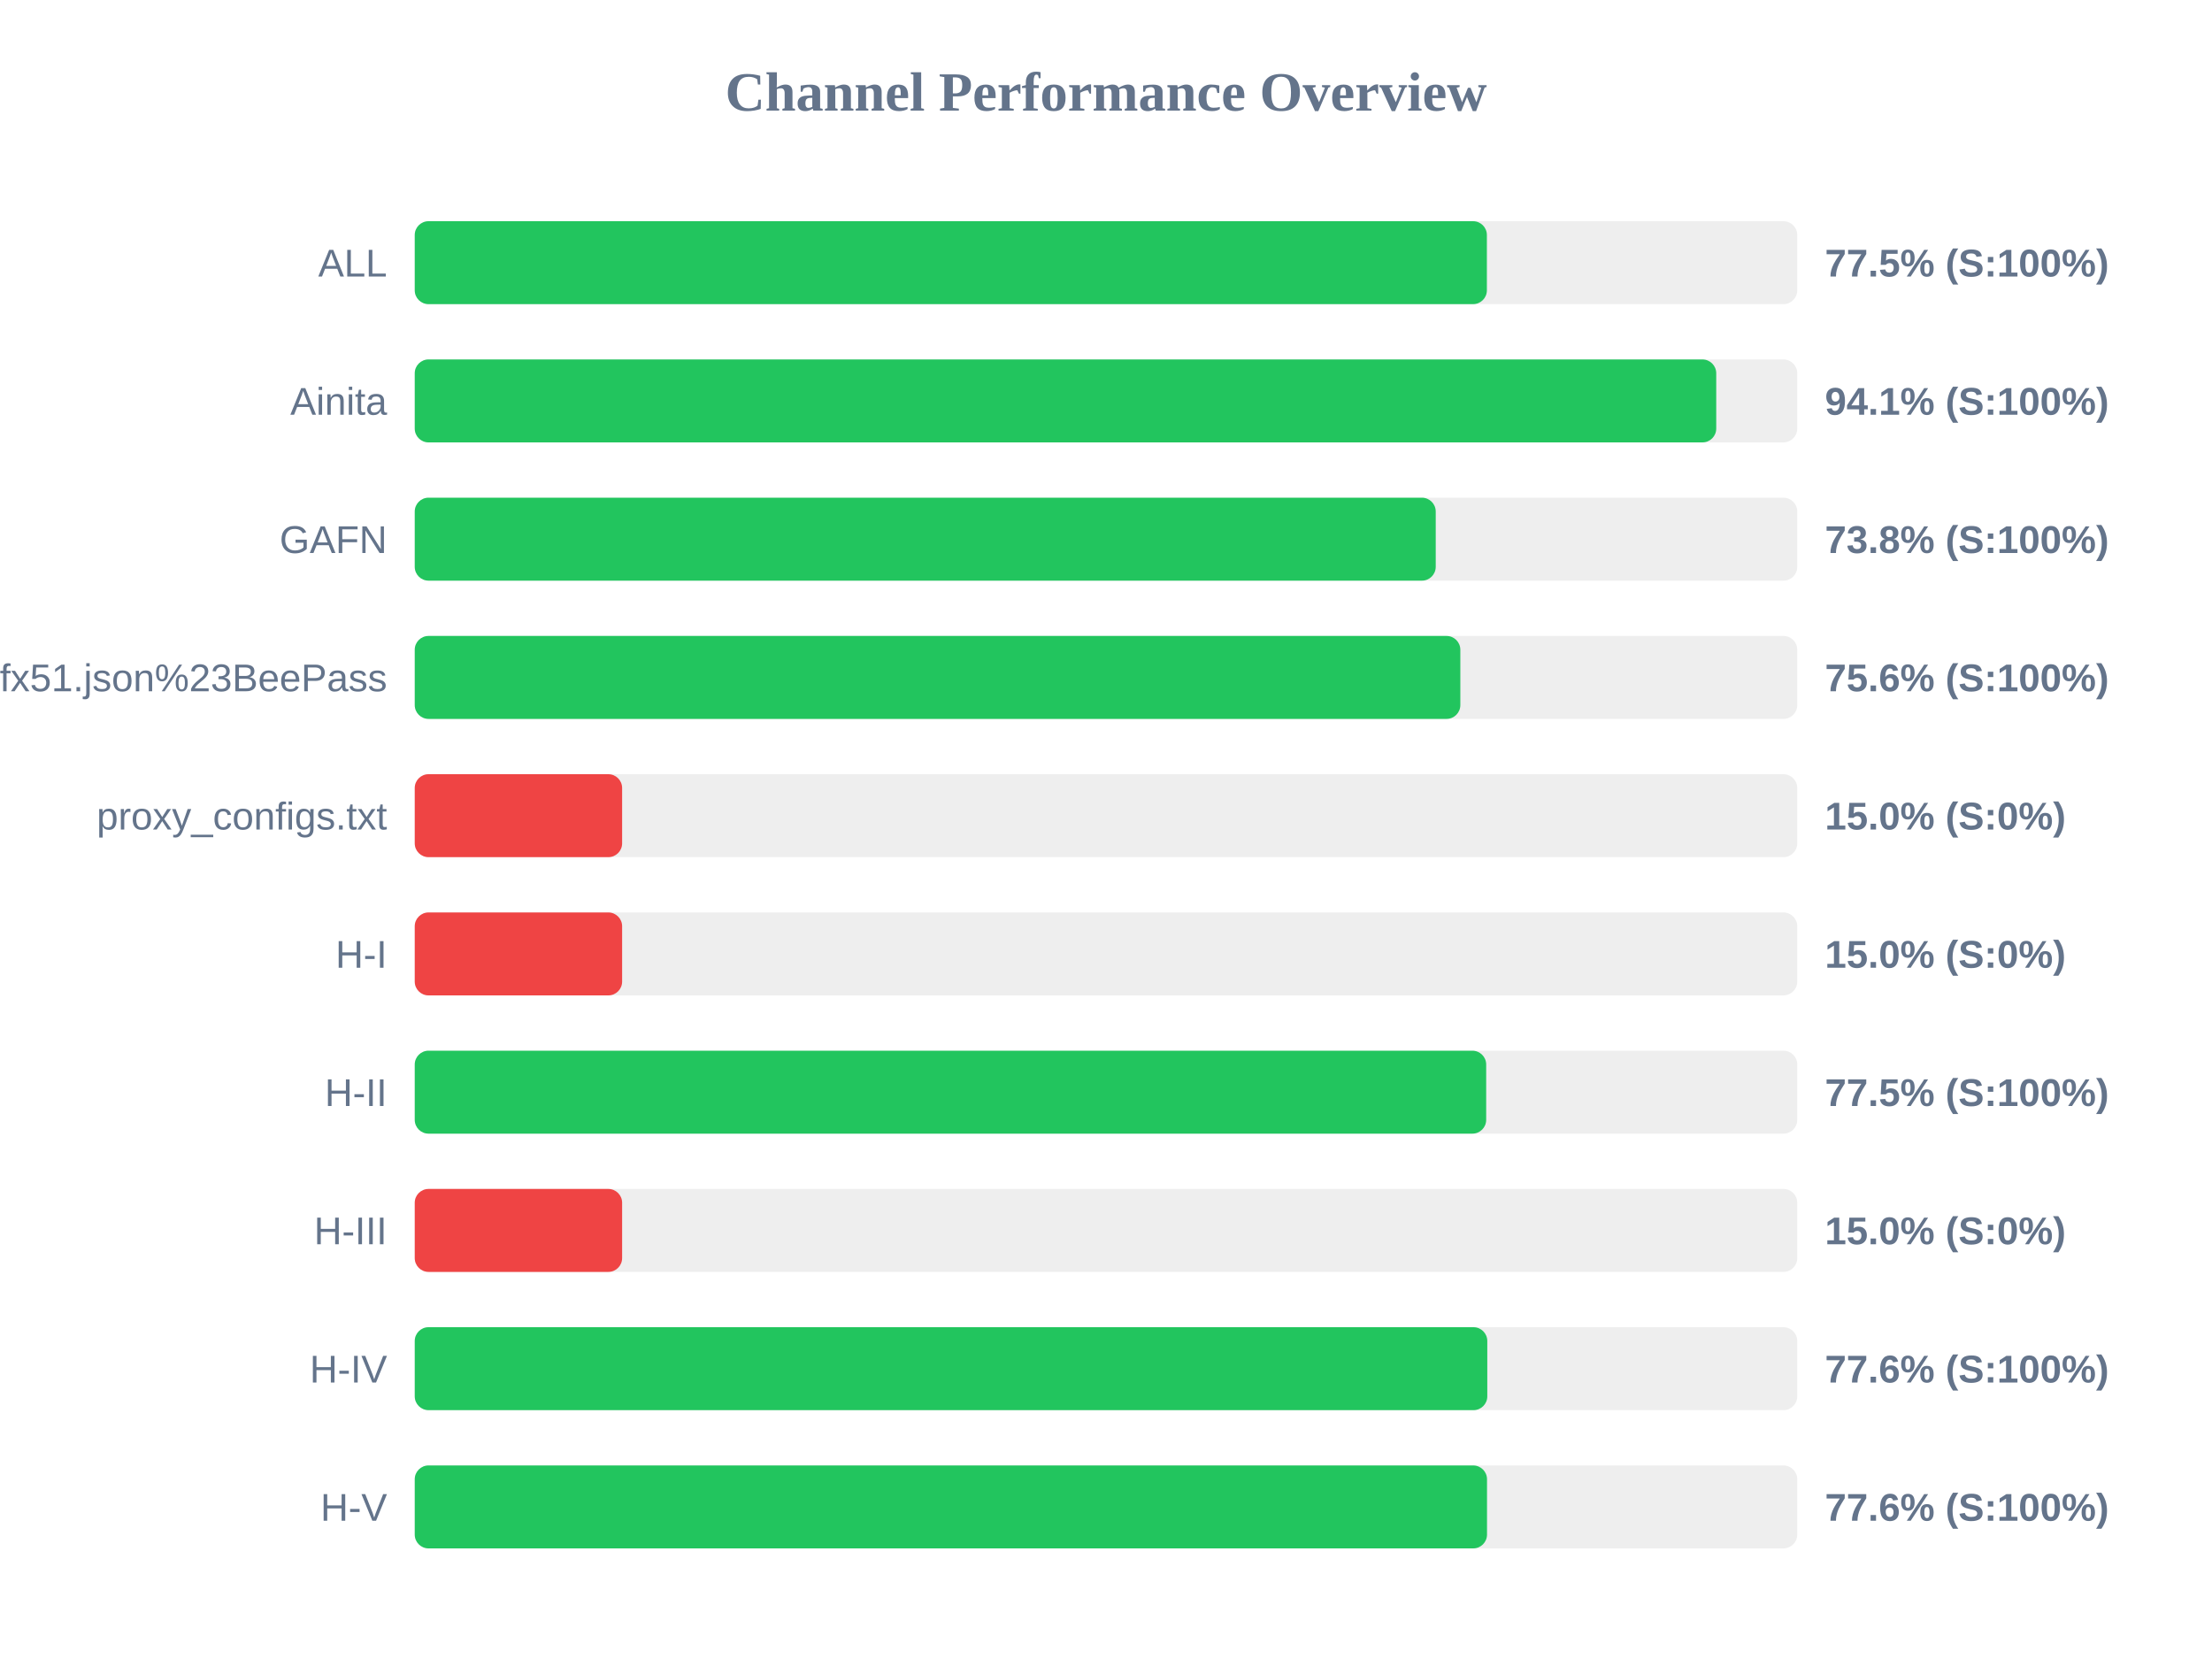
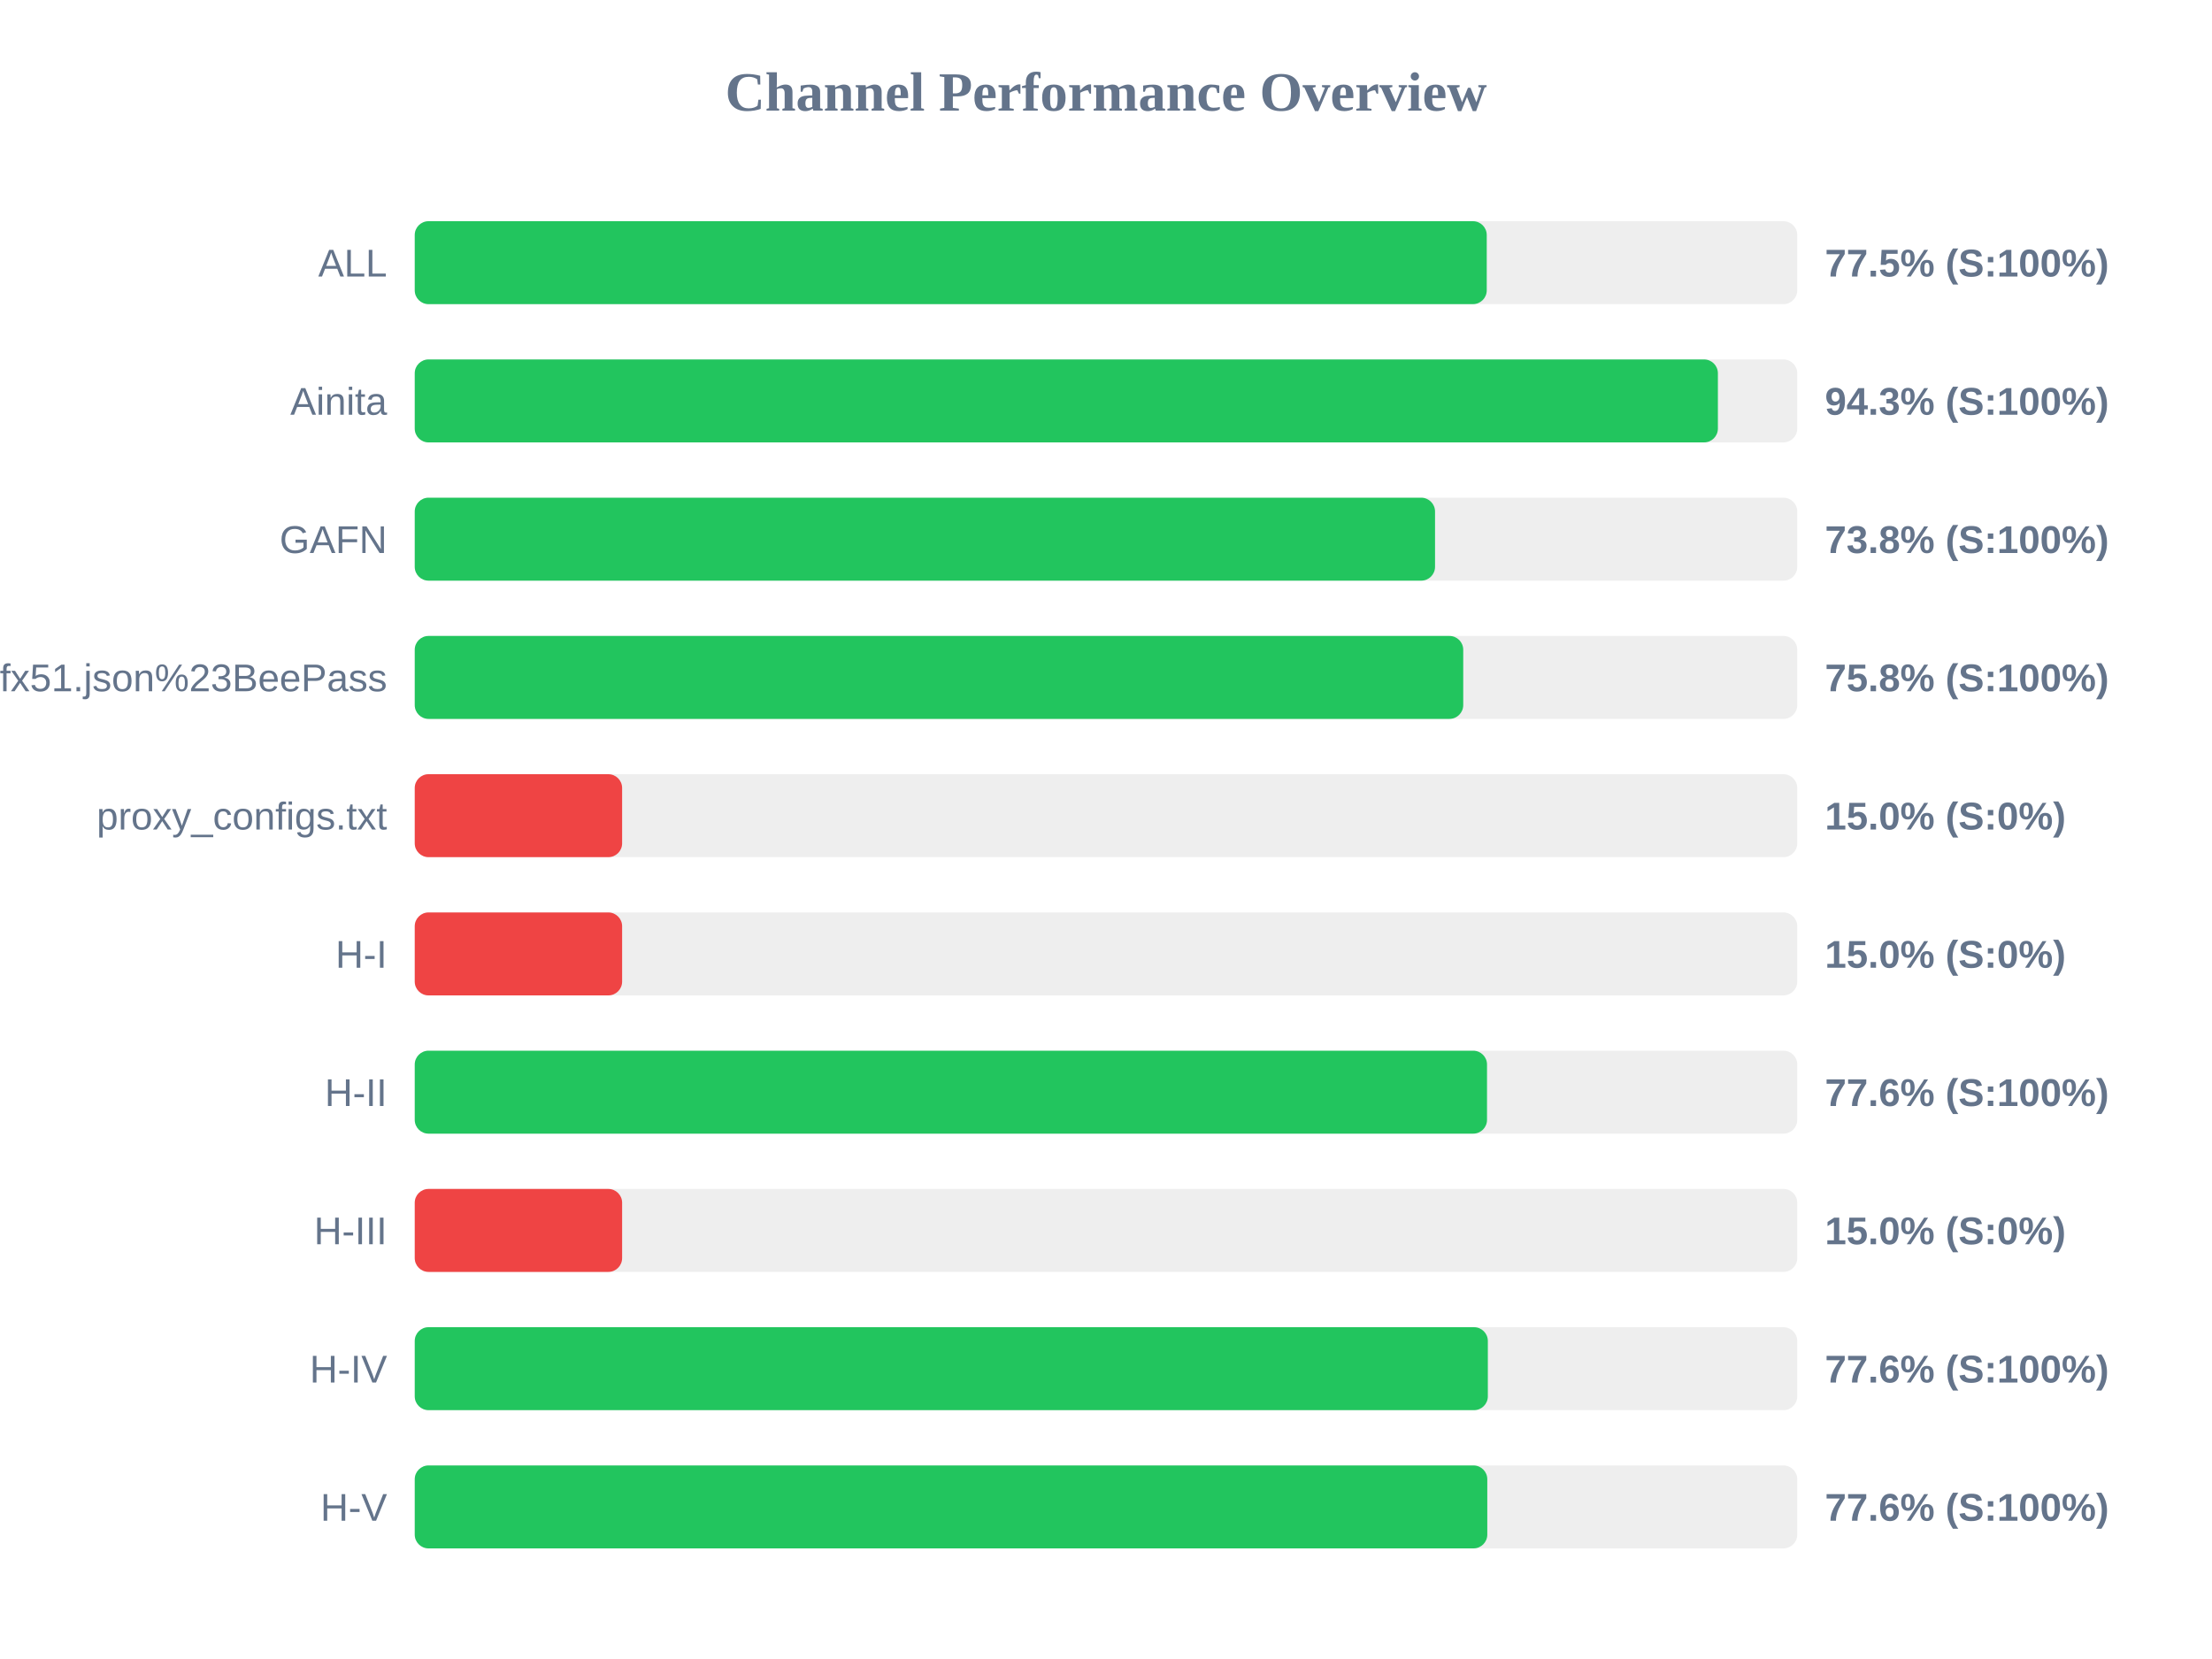
<svg xmlns="http://www.w3.org/2000/svg" width="800" height="600" version="1.1">
  <style>
        .row { font: 14px Arial; fill: #64748b; }
        .score { font: bold 14px Arial; fill: #64748b; }
    </style>
  <text x="400" y="40" text-anchor="middle" font-size="20px" font-weight="bold" fill="#64748b">Channel Performance Overview</text>
  <rect x="150" y="80" width="500" height="30" fill="#eee" rx="5" />
-   <rect x="150" y="80" width="387.75" height="30" fill="#22c55e" rx="5" />
+   <rect x="150" y="80" width="387.7" height="30" fill="#22c55e" rx="5" />
  <text x="140" y="100" text-anchor="end" class="row">ALL</text>
  <text x="660" y="100" text-anchor="start" class="score">77.5% (S:100%)</text>
  <rect x="150" y="130" width="500" height="30" fill="#eee" rx="5" />
-   <rect x="150" y="130" width="470.7" height="30" fill="#22c55e" rx="5" />
+   <rect x="150" y="130" width="471.3" height="30" fill="#22c55e" rx="5" />
  <text x="140" y="150" text-anchor="end" class="row">Ainita</text>
-   <text x="660" y="150" text-anchor="start" class="score">94.1% (S:100%)</text>
+   <text x="660" y="150" text-anchor="start" class="score">94.3% (S:100%)</text>
  <rect x="150" y="180" width="500" height="30" fill="#eee" rx="5" />
-   <rect x="150" y="180" width="369.25" height="30" fill="#22c55e" rx="5" />
+   <rect x="150" y="180" width="369.0" height="30" fill="#22c55e" rx="5" />
  <text x="140" y="200" text-anchor="end" class="row">GAFN</text>
  <text x="660" y="200" text-anchor="start" class="score">73.8% (S:100%)</text>
  <rect x="150" y="230" width="500" height="30" fill="#eee" rx="5" />
-   <rect x="150" y="230" width="378.15" height="30" fill="#22c55e" rx="5" />
+   <rect x="150" y="230" width="379.2" height="30" fill="#22c55e" rx="5" />
  <text x="140" y="250" text-anchor="end" class="row">sub?s=ssconf%3A%2F%2Fs3.amazonaws.com%2Fbeedynconprd%2Fzf38bv6oxi1nv3wfkpmxyfl8yj5fargza3foantoalu16vznl0ckxx7bgf1ufx51.json%23BeePass</text>
-   <text x="660" y="250" text-anchor="start" class="score">75.6% (S:100%)</text>
+   <text x="660" y="250" text-anchor="start" class="score">75.8% (S:100%)</text>
  <rect x="150" y="280" width="500" height="30" fill="#eee" rx="5" />
  <rect x="150" y="280" width="75.0" height="30" fill="#ef4444" rx="5" />
  <text x="140" y="300" text-anchor="end" class="row">proxy_configs.txt</text>
  <text x="660" y="300" text-anchor="start" class="score">15.0% (S:0%)</text>
  <rect x="150" y="330" width="500" height="30" fill="#eee" rx="5" />
  <rect x="150" y="330" width="75.0" height="30" fill="#ef4444" rx="5" />
  <text x="140" y="350" text-anchor="end" class="row">H-I</text>
  <text x="660" y="350" text-anchor="start" class="score">15.0% (S:0%)</text>
  <rect x="150" y="380" width="500" height="30" fill="#eee" rx="5" />
-   <rect x="150" y="380" width="387.5" height="30" fill="#22c55e" rx="5" />
+   <rect x="150" y="380" width="387.8" height="30" fill="#22c55e" rx="5" />
  <text x="140" y="400" text-anchor="end" class="row">H-II</text>
-   <text x="660" y="400" text-anchor="start" class="score">77.5% (S:100%)</text>
+   <text x="660" y="400" text-anchor="start" class="score">77.6% (S:100%)</text>
  <rect x="150" y="430" width="500" height="30" fill="#eee" rx="5" />
  <rect x="150" y="430" width="75.0" height="30" fill="#ef4444" rx="5" />
  <text x="140" y="450" text-anchor="end" class="row">H-III</text>
  <text x="660" y="450" text-anchor="start" class="score">15.0% (S:0%)</text>
  <rect x="150" y="480" width="500" height="30" fill="#eee" rx="5" />
-   <rect x="150" y="480" width="387.9" height="30" fill="#22c55e" rx="5" />
+   <rect x="150" y="480" width="388.1" height="30" fill="#22c55e" rx="5" />
  <text x="140" y="500" text-anchor="end" class="row">H-IV</text>
  <text x="660" y="500" text-anchor="start" class="score">77.6% (S:100%)</text>
  <rect x="150" y="530" width="500" height="30" fill="#eee" rx="5" />
-   <rect x="150" y="530" width="387.8" height="30" fill="#22c55e" rx="5" />
+   <rect x="150" y="530" width="387.9" height="30" fill="#22c55e" rx="5" />
  <text x="140" y="550" text-anchor="end" class="row">H-V</text>
  <text x="660" y="550" text-anchor="start" class="score">77.6% (S:100%)</text>
</svg>
